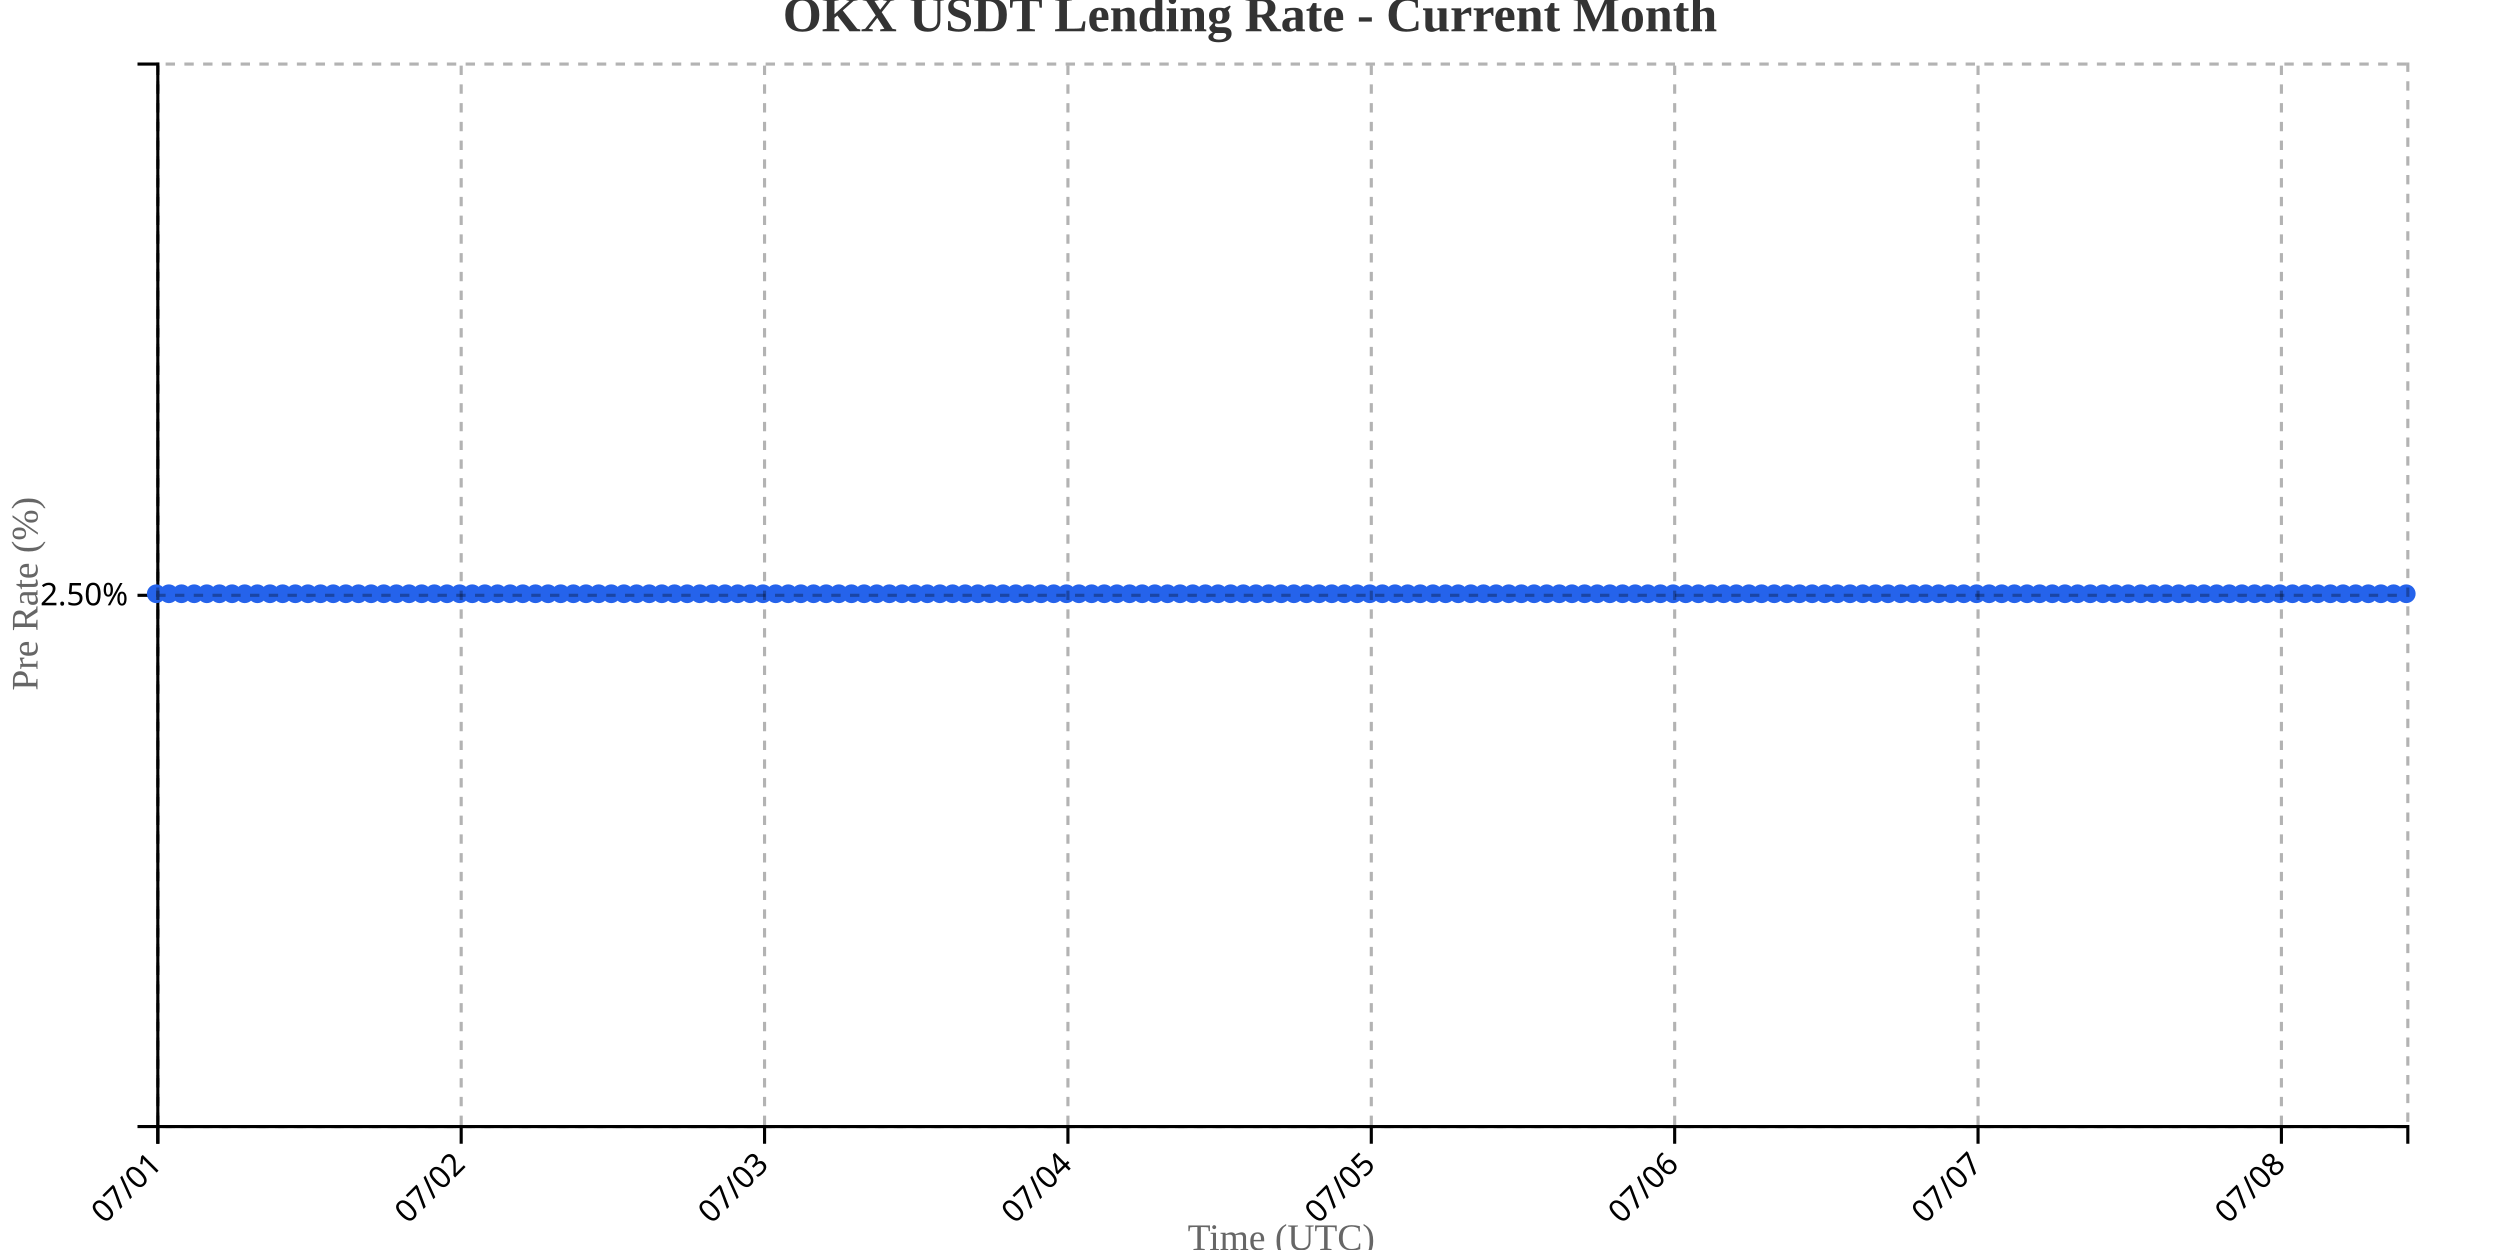
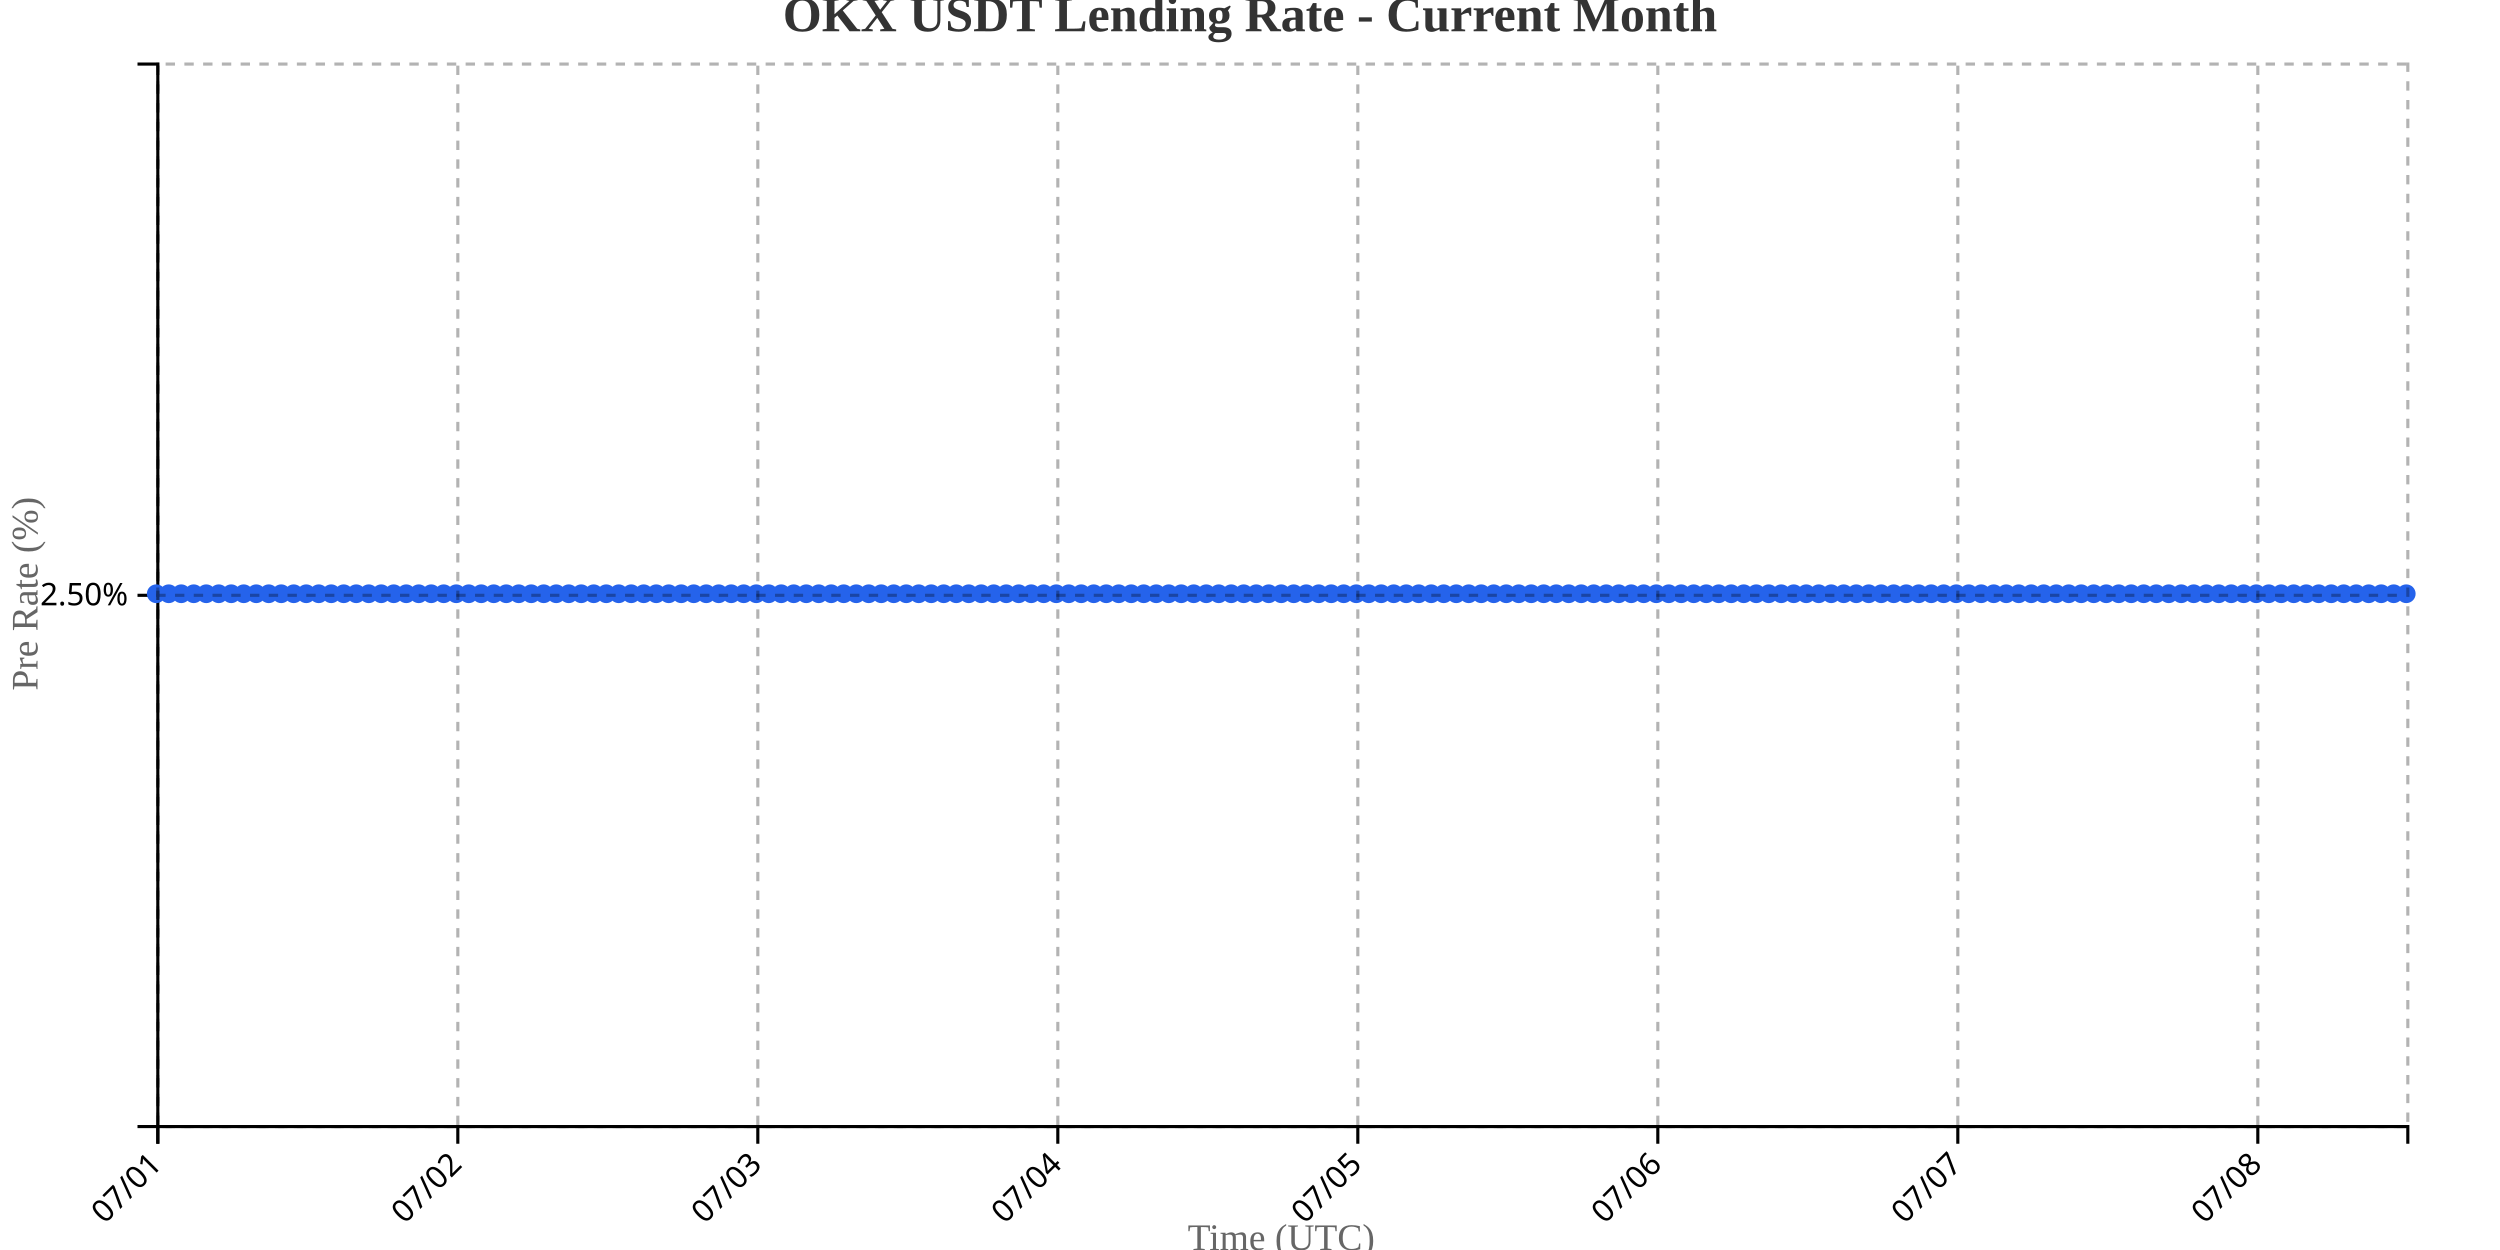
<svg xmlns="http://www.w3.org/2000/svg" width="800" height="400">
  <g transform="translate(50,20)">
    <g transform="translate(0,340)" fill="none" font-size="10" font-family="sans-serif" text-anchor="middle">
      <path class="domain" stroke="currentColor" d="M0.5,6V0.5H720.5V6" />
      <g class="tick" opacity="1" transform="translate(0.5,0)">
        <line stroke="currentColor" y2="6" />
        <text fill="currentColor" y="9" dy=".15em" style="text-anchor: end;" dx="-.8em" transform="rotate(-45)">07/01</text>
      </g>
-       <g class="tick" opacity="1" transform="translate(97.57865,0)">
+       <g class="tick" opacity="1" transform="translate(96.5,0)">
        <line stroke="currentColor" y2="6" />
        <text fill="currentColor" y="9" dy=".15em" style="text-anchor: end;" dx="-.8em" transform="rotate(-45)">07/02</text>
      </g>
-       <g class="tick" opacity="1" transform="translate(194.6573,0)">
+       <g class="tick" opacity="1" transform="translate(192.5,0)">
        <line stroke="currentColor" y2="6" />
        <text fill="currentColor" y="9" dy=".15em" style="text-anchor: end;" dx="-.8em" transform="rotate(-45)">07/03</text>
      </g>
-       <g class="tick" opacity="1" transform="translate(291.736,0)">
+       <g class="tick" opacity="1" transform="translate(288.5,0)">
        <line stroke="currentColor" y2="6" />
        <text fill="currentColor" y="9" dy=".15em" style="text-anchor: end;" dx="-.8em" transform="rotate(-45)">07/04</text>
      </g>
-       <g class="tick" opacity="1" transform="translate(388.8146,0)">
+       <g class="tick" opacity="1" transform="translate(384.5,0)">
        <line stroke="currentColor" y2="6" />
        <text fill="currentColor" y="9" dy=".15em" style="text-anchor: end;" dx="-.8em" transform="rotate(-45)">07/05</text>
      </g>
-       <g class="tick" opacity="1" transform="translate(485.8933,0)">
+       <g class="tick" opacity="1" transform="translate(480.5,0)">
        <line stroke="currentColor" y2="6" />
        <text fill="currentColor" y="9" dy=".15em" style="text-anchor: end;" dx="-.8em" transform="rotate(-45)">07/06</text>
      </g>
-       <g class="tick" opacity="1" transform="translate(582.9719,0)">
+       <g class="tick" opacity="1" transform="translate(576.5,0)">
        <line stroke="currentColor" y2="6" />
        <text fill="currentColor" y="9" dy=".15em" style="text-anchor: end;" dx="-.8em" transform="rotate(-45)">07/07</text>
      </g>
-       <g class="tick" opacity="1" transform="translate(680.0506,0)">
+       <g class="tick" opacity="1" transform="translate(672.5,0)">
        <line stroke="currentColor" y2="6" />
        <text fill="currentColor" y="9" dy=".15em" style="text-anchor: end;" dx="-.8em" transform="rotate(-45)">07/08</text>
      </g>
    </g>
    <g fill="none" font-size="10" font-family="sans-serif" text-anchor="end">
      <path class="domain" stroke="currentColor" d="M-6,340.5H0.5V0.5H-6" />
      <g class="tick" opacity="1" transform="translate(0,170.5)">
        <line stroke="currentColor" x2="-6" />
        <text fill="currentColor" x="-9" dy="0.32em">2.50%</text>
      </g>
    </g>
    <text transform="rotate(-90)" y="-50" x="-170" dy="1em" style="text-anchor: middle; font-size: 12px; fill: #666;">Pre Rate (%)</text>
    <text transform="translate(360, 380)" style="text-anchor: middle; font-size: 12px; fill: #666;">Time (UTC)</text>
-     <path fill="none" stroke="#2563eb" stroke-width="2" d="M0,170C1.348,170,2.697,170,4.045,170C5.393,170,6.742,170,8.09,170C9.438,170,10.787,170,12.135,170C13.483,170,14.831,170,16.18,170C17.528,170,18.876,170,20.225,170C21.573,170,22.921,170,24.27,170C25.618,170,26.966,170,28.315,170C29.663,170,31.011,170,32.36,170C33.708,170,35.056,170,36.404,170C37.753,170,39.101,170,40.449,170C41.798,170,43.146,170,44.494,170C45.843,170,47.191,170,48.539,170C49.888,170,51.236,170,52.584,170C53.933,170,55.281,170,56.629,170C57.978,170,59.326,170,60.674,170C62.022,170,63.371,170,64.719,170C66.067,170,67.416,170,68.764,170C70.112,170,71.461,170,72.809,170C74.157,170,75.506,170,76.854,170C78.202,170,79.551,170,80.899,170C82.247,170,83.596,170,84.944,170C86.292,170,87.64,170,88.989,170C90.337,170,91.685,170,93.034,170C94.382,170,95.73,170,97.079,170C98.427,170,99.775,170,101.124,170C102.472,170,103.82,170,105.169,170C106.517,170,107.865,170,109.213,170C110.562,170,111.91,170,113.258,170C114.607,170,115.955,170,117.303,170C118.652,170,120,170,121.348,170C122.697,170,124.045,170,125.393,170C126.742,170,128.09,170,129.438,170C130.787,170,132.135,170,133.483,170C134.831,170,136.18,170,137.528,170C138.876,170,140.225,170,141.573,170C142.921,170,144.27,170,145.618,170C146.966,170,148.315,170,149.663,170C151.011,170,152.36,170,153.708,170C155.056,170,156.404,170,157.753,170C159.101,170,160.449,170,161.798,170C163.146,170,164.494,170,165.843,170C167.191,170,168.539,170,169.888,170C171.236,170,172.584,170,173.933,170C175.281,170,176.629,170,177.978,170C179.326,170,180.674,170,182.022,170C183.371,170,184.719,170,186.067,170C187.416,170,188.764,170,190.112,170C191.461,170,192.809,170,194.157,170C195.506,170,196.854,170,198.202,170C199.551,170,200.899,170,202.247,170C203.596,170,204.944,170,206.292,170C207.64,170,208.989,170,210.337,170C211.685,170,213.034,170,214.382,170C215.73,170,217.079,170,218.427,170C219.775,170,221.124,170,222.472,170C223.82,170,225.169,170,226.517,170C227.865,170,229.213,170,230.562,170C231.91,170,233.258,170,234.607,170C235.955,170,237.303,170,238.652,170C240,170,241.348,170,242.697,170C244.045,170,245.393,170,246.742,170C248.09,170,249.438,170,250.787,170C252.135,170,253.483,170,254.831,170C256.18,170,257.528,170,258.876,170C260.225,170,261.573,170,262.921,170C264.27,170,265.618,170,266.966,170C268.315,170,269.663,170,271.011,170C272.36,170,273.708,170,275.056,170C276.404,170,277.753,170,279.101,170C280.449,170,281.798,170,283.146,170C284.494,170,285.843,170,287.191,170C288.539,170,289.888,170,291.236,170C292.584,170,293.933,170,295.281,170C296.629,170,297.978,170,299.326,170C300.674,170,302.022,170,303.371,170C304.719,170,306.067,170,307.416,170C308.764,170,310.112,170,311.461,170C312.809,170,314.157,170,315.506,170C316.854,170,318.202,170,319.551,170C320.899,170,322.247,170,323.596,170C324.944,170,326.292,170,327.64,170C328.989,170,330.337,170,331.685,170C333.034,170,334.382,170,335.73,170C337.079,170,338.427,170,339.775,170C341.124,170,342.472,170,343.82,170C345.169,170,346.517,170,347.865,170C349.213,170,350.562,170,351.91,170C353.258,170,354.607,170,355.955,170C357.303,170,358.652,170,360,170C361.348,170,362.697,170,364.045,170C365.393,170,366.742,170,368.09,170C369.438,170,370.787,170,372.135,170C373.483,170,374.831,170,376.18,170C377.528,170,378.876,170,380.225,170C381.573,170,382.921,170,384.27,170C385.618,170,386.966,170,388.315,170C389.663,170,391.011,170,392.36,170C393.708,170,395.056,170,396.404,170C397.753,170,399.101,170,400.449,170C401.798,170,403.146,170,404.494,170C405.843,170,407.191,170,408.539,170C409.888,170,411.236,170,412.584,170C413.933,170,415.281,170,416.629,170C417.978,170,419.326,170,420.674,170C422.022,170,423.371,170,424.719,170C426.067,170,427.416,170,428.764,170C430.112,170,431.461,170,432.809,170C434.157,170,435.506,170,436.854,170C438.202,170,439.551,170,440.899,170C442.247,170,443.596,170,444.944,170C446.292,170,447.64,170,448.989,170C450.337,170,451.685,170,453.034,170C454.382,170,455.73,170,457.079,170C458.427,170,459.775,170,461.124,170C462.472,170,463.82,170,465.169,170C466.517,170,467.865,170,469.213,170C470.562,170,471.91,170,473.258,170C474.607,170,475.955,170,477.303,170C478.652,170,480,170,481.348,170C482.697,170,484.045,170,485.393,170C486.742,170,488.09,170,489.438,170C490.787,170,492.135,170,493.483,170C494.831,170,496.18,170,497.528,170C498.876,170,500.225,170,501.573,170C502.921,170,504.27,170,505.618,170C506.966,170,508.315,170,509.663,170C511.011,170,512.36,170,513.708,170C515.056,170,516.404,170,517.753,170C519.101,170,520.449,170,521.798,170C523.146,170,524.494,170,525.843,170C527.191,170,528.539,170,529.888,170C531.236,170,532.584,170,533.933,170C535.281,170,536.629,170,537.978,170C539.326,170,540.674,170,542.022,170C543.371,170,544.719,170,546.067,170C547.416,170,548.764,170,550.112,170C551.461,170,552.809,170,554.157,170C555.506,170,556.854,170,558.202,170C559.551,170,560.899,170,562.247,170C563.596,170,564.944,170,566.292,170C567.64,170,568.989,170,570.337,170C571.685,170,573.034,170,574.382,170C575.73,170,577.079,170,578.427,170C579.775,170,581.124,170,582.472,170C583.82,170,585.169,170,586.517,170C587.865,170,589.213,170,590.562,170C591.91,170,593.258,170,594.607,170C595.955,170,597.303,170,598.652,170C600,170,601.348,170,602.697,170C604.045,170,605.393,170,606.742,170C608.09,170,609.438,170,610.787,170C612.135,170,613.483,170,614.831,170C616.18,170,617.528,170,618.876,170C620.225,170,621.573,170,622.921,170C624.27,170,625.618,170,626.966,170C628.315,170,629.663,170,631.011,170C632.36,170,633.708,170,635.056,170C636.404,170,637.753,170,639.101,170C640.449,170,641.798,170,643.146,170C644.494,170,645.843,170,647.191,170C648.539,170,649.888,170,651.236,170C652.584,170,653.933,170,655.281,170C656.629,170,657.978,170,659.326,170C660.674,170,662.022,170,663.371,170C664.719,170,666.067,170,667.416,170C668.764,170,670.112,170,671.461,170C672.809,170,674.157,170,675.506,170C676.854,170,678.202,170,679.551,170C680.899,170,682.247,170,683.596,170C684.944,170,686.292,170,687.64,170C688.989,170,690.337,170,691.685,170C693.034,170,694.382,170,695.73,170C697.079,170,698.427,170,699.775,170C701.124,170,702.472,170,703.82,170C705.169,170,706.517,170,707.865,170C709.213,170,710.562,170,711.91,170C713.258,170,714.607,170,715.955,170C717.303,170,718.652,170,720,170" />
+     <path fill="none" stroke="#2563eb" stroke-width="2" d="M0,170C1.333,170,2.667,170,4,170C5.333,170,6.667,170,8,170C9.333,170,10.667,170,12,170C13.333,170,14.667,170,16,170C17.333,170,18.667,170,20,170C21.333,170,22.667,170,24,170C25.333,170,26.667,170,28,170C29.333,170,30.667,170,32,170C33.333,170,34.667,170,36,170C37.333,170,38.667,170,40,170C41.333,170,42.667,170,44,170C45.333,170,46.667,170,48,170C49.333,170,50.667,170,52,170C53.333,170,54.667,170,56,170C57.333,170,58.667,170,60,170C61.333,170,62.667,170,64,170C65.333,170,66.667,170,68,170C69.333,170,70.667,170,72,170C73.333,170,74.667,170,76,170C77.333,170,78.667,170,80,170C81.333,170,82.667,170,84,170C85.333,170,86.667,170,88,170C89.333,170,90.667,170,92,170C93.333,170,94.667,170,96,170C97.333,170,98.667,170,100,170C101.333,170,102.667,170,104,170C105.333,170,106.667,170,108,170C109.333,170,110.667,170,112,170C113.333,170,114.667,170,116,170C117.333,170,118.667,170,120,170C121.333,170,122.667,170,124,170C125.333,170,126.667,170,128,170C129.333,170,130.667,170,132,170C133.333,170,134.667,170,136,170C137.333,170,138.667,170,140,170C141.333,170,142.667,170,144,170C145.333,170,146.667,170,148,170C149.333,170,150.667,170,152,170C153.333,170,154.667,170,156,170C157.333,170,158.667,170,160,170C161.333,170,162.667,170,164,170C165.333,170,166.667,170,168,170C169.333,170,170.667,170,172,170C173.333,170,174.667,170,176,170C177.333,170,178.667,170,180,170C181.333,170,182.667,170,184,170C185.333,170,186.667,170,188,170C189.333,170,190.667,170,192,170C193.333,170,194.667,170,196,170C197.333,170,198.667,170,200,170C201.333,170,202.667,170,204,170C205.333,170,206.667,170,208,170C209.333,170,210.667,170,212,170C213.333,170,214.667,170,216,170C217.333,170,218.667,170,220,170C221.333,170,222.667,170,224,170C225.333,170,226.667,170,228,170C229.333,170,230.667,170,232,170C233.333,170,234.667,170,236,170C237.333,170,238.667,170,240,170C241.333,170,242.667,170,244,170C245.333,170,246.667,170,248,170C249.333,170,250.667,170,252,170C253.333,170,254.667,170,256,170C257.333,170,258.667,170,260,170C261.333,170,262.667,170,264,170C265.333,170,266.667,170,268,170C269.333,170,270.667,170,272,170C273.333,170,274.667,170,276,170C277.333,170,278.667,170,280,170C281.333,170,282.667,170,284,170C285.333,170,286.667,170,288,170C289.333,170,290.667,170,292,170C293.333,170,294.667,170,296,170C297.333,170,298.667,170,300,170C301.333,170,302.667,170,304,170C305.333,170,306.667,170,308,170C309.333,170,310.667,170,312,170C313.333,170,314.667,170,316,170C317.333,170,318.667,170,320,170C321.333,170,322.667,170,324,170C325.333,170,326.667,170,328,170C329.333,170,330.667,170,332,170C333.333,170,334.667,170,336,170C337.333,170,338.667,170,340,170C341.333,170,342.667,170,344,170C345.333,170,346.667,170,348,170C349.333,170,350.667,170,352,170C353.333,170,354.667,170,356,170C357.333,170,358.667,170,360,170C361.333,170,362.667,170,364,170C365.333,170,366.667,170,368,170C369.333,170,370.667,170,372,170C373.333,170,374.667,170,376,170C377.333,170,378.667,170,380,170C381.333,170,382.667,170,384,170C385.333,170,386.667,170,388,170C389.333,170,390.667,170,392,170C393.333,170,394.667,170,396,170C397.333,170,398.667,170,400,170C401.333,170,402.667,170,404,170C405.333,170,406.667,170,408,170C409.333,170,410.667,170,412,170C413.333,170,414.667,170,416,170C417.333,170,418.667,170,420,170C421.333,170,422.667,170,424,170C425.333,170,426.667,170,428,170C429.333,170,430.667,170,432,170C433.333,170,434.667,170,436,170C437.333,170,438.667,170,440,170C441.333,170,442.667,170,444,170C445.333,170,446.667,170,448,170C449.333,170,450.667,170,452,170C453.333,170,454.667,170,456,170C457.333,170,458.667,170,460,170C461.333,170,462.667,170,464,170C465.333,170,466.667,170,468,170C469.333,170,470.667,170,472,170C473.333,170,474.667,170,476,170C477.333,170,478.667,170,480,170C481.333,170,482.667,170,484,170C485.333,170,486.667,170,488,170C489.333,170,490.667,170,492,170C493.333,170,494.667,170,496,170C497.333,170,498.667,170,500,170C501.333,170,502.667,170,504,170C505.333,170,506.667,170,508,170C509.333,170,510.667,170,512,170C513.333,170,514.667,170,516,170C517.333,170,518.667,170,520,170C521.333,170,522.667,170,524,170C525.333,170,526.667,170,528,170C529.333,170,530.667,170,532,170C533.333,170,534.667,170,536,170C537.333,170,538.667,170,540,170C541.333,170,542.667,170,544,170C545.333,170,546.667,170,548,170C549.333,170,550.667,170,552,170C553.333,170,554.667,170,556,170C557.333,170,558.667,170,560,170C561.333,170,562.667,170,564,170C565.333,170,566.667,170,568,170C569.333,170,570.667,170,572,170C573.333,170,574.667,170,576,170C577.333,170,578.667,170,580,170C581.333,170,582.667,170,584,170C585.333,170,586.667,170,588,170C589.333,170,590.667,170,592,170C593.333,170,594.667,170,596,170C597.333,170,598.667,170,600,170C601.333,170,602.667,170,604,170C605.333,170,606.667,170,608,170C609.333,170,610.667,170,612,170C613.333,170,614.667,170,616,170C617.333,170,618.667,170,620,170C621.333,170,622.667,170,624,170C625.333,170,626.667,170,628,170C629.333,170,630.667,170,632,170C633.333,170,634.667,170,636,170C637.333,170,638.667,170,640,170C641.333,170,642.667,170,644,170C645.333,170,646.667,170,648,170C649.333,170,650.667,170,652,170C653.333,170,654.667,170,656,170C657.333,170,658.667,170,660,170C661.333,170,662.667,170,664,170C665.333,170,666.667,170,668,170C669.333,170,670.667,170,672,170C673.333,170,674.667,170,676,170C677.333,170,678.667,170,680,170C681.333,170,682.667,170,684,170C685.333,170,686.667,170,688,170C689.333,170,690.667,170,692,170C693.333,170,694.667,170,696,170C697.333,170,698.667,170,700,170C701.333,170,702.667,170,704,170C705.333,170,706.667,170,708,170C709.333,170,710.667,170,712,170C713.333,170,714.667,170,716,170C717.333,170,718.667,170,720,170" />
    <circle class="dot" cx="0" cy="170" r="3" fill="#2563eb" />
-     <circle class="dot" cx="4.045" cy="170" r="3" fill="#2563eb" />
-     <circle class="dot" cx="8.09" cy="170" r="3" fill="#2563eb" />
-     <circle class="dot" cx="12.135" cy="170" r="3" fill="#2563eb" />
-     <circle class="dot" cx="16.18" cy="170" r="3" fill="#2563eb" />
-     <circle class="dot" cx="20.225" cy="170" r="3" fill="#2563eb" />
-     <circle class="dot" cx="24.27" cy="170" r="3" fill="#2563eb" />
-     <circle class="dot" cx="28.315" cy="170" r="3" fill="#2563eb" />
-     <circle class="dot" cx="32.36" cy="170" r="3" fill="#2563eb" />
-     <circle class="dot" cx="36.404" cy="170" r="3" fill="#2563eb" />
-     <circle class="dot" cx="40.449" cy="170" r="3" fill="#2563eb" />
-     <circle class="dot" cx="44.494" cy="170" r="3" fill="#2563eb" />
-     <circle class="dot" cx="48.539" cy="170" r="3" fill="#2563eb" />
-     <circle class="dot" cx="52.584" cy="170" r="3" fill="#2563eb" />
-     <circle class="dot" cx="56.629" cy="170" r="3" fill="#2563eb" />
-     <circle class="dot" cx="60.674" cy="170" r="3" fill="#2563eb" />
-     <circle class="dot" cx="64.719" cy="170" r="3" fill="#2563eb" />
-     <circle class="dot" cx="68.764" cy="170" r="3" fill="#2563eb" />
-     <circle class="dot" cx="72.809" cy="170" r="3" fill="#2563eb" />
-     <circle class="dot" cx="76.854" cy="170" r="3" fill="#2563eb" />
-     <circle class="dot" cx="80.899" cy="170" r="3" fill="#2563eb" />
-     <circle class="dot" cx="84.944" cy="170" r="3" fill="#2563eb" />
-     <circle class="dot" cx="88.989" cy="170" r="3" fill="#2563eb" />
-     <circle class="dot" cx="93.034" cy="170" r="3" fill="#2563eb" />
-     <circle class="dot" cx="97.079" cy="170" r="3" fill="#2563eb" />
-     <circle class="dot" cx="101.124" cy="170" r="3" fill="#2563eb" />
-     <circle class="dot" cx="105.169" cy="170" r="3" fill="#2563eb" />
-     <circle class="dot" cx="109.213" cy="170" r="3" fill="#2563eb" />
-     <circle class="dot" cx="113.258" cy="170" r="3" fill="#2563eb" />
-     <circle class="dot" cx="117.303" cy="170" r="3" fill="#2563eb" />
-     <circle class="dot" cx="121.348" cy="170" r="3" fill="#2563eb" />
-     <circle class="dot" cx="125.393" cy="170" r="3" fill="#2563eb" />
-     <circle class="dot" cx="129.438" cy="170" r="3" fill="#2563eb" />
-     <circle class="dot" cx="133.483" cy="170" r="3" fill="#2563eb" />
-     <circle class="dot" cx="137.528" cy="170" r="3" fill="#2563eb" />
-     <circle class="dot" cx="141.573" cy="170" r="3" fill="#2563eb" />
-     <circle class="dot" cx="145.618" cy="170" r="3" fill="#2563eb" />
-     <circle class="dot" cx="149.663" cy="170" r="3" fill="#2563eb" />
-     <circle class="dot" cx="153.708" cy="170" r="3" fill="#2563eb" />
-     <circle class="dot" cx="157.753" cy="170" r="3" fill="#2563eb" />
-     <circle class="dot" cx="161.798" cy="170" r="3" fill="#2563eb" />
-     <circle class="dot" cx="165.843" cy="170" r="3" fill="#2563eb" />
-     <circle class="dot" cx="169.888" cy="170" r="3" fill="#2563eb" />
-     <circle class="dot" cx="173.933" cy="170" r="3" fill="#2563eb" />
-     <circle class="dot" cx="177.978" cy="170" r="3" fill="#2563eb" />
-     <circle class="dot" cx="182.022" cy="170" r="3" fill="#2563eb" />
-     <circle class="dot" cx="186.067" cy="170" r="3" fill="#2563eb" />
-     <circle class="dot" cx="190.112" cy="170" r="3" fill="#2563eb" />
-     <circle class="dot" cx="194.157" cy="170" r="3" fill="#2563eb" />
-     <circle class="dot" cx="198.202" cy="170" r="3" fill="#2563eb" />
-     <circle class="dot" cx="202.247" cy="170" r="3" fill="#2563eb" />
-     <circle class="dot" cx="206.292" cy="170" r="3" fill="#2563eb" />
-     <circle class="dot" cx="210.337" cy="170" r="3" fill="#2563eb" />
-     <circle class="dot" cx="214.382" cy="170" r="3" fill="#2563eb" />
-     <circle class="dot" cx="218.427" cy="170" r="3" fill="#2563eb" />
-     <circle class="dot" cx="222.472" cy="170" r="3" fill="#2563eb" />
-     <circle class="dot" cx="226.517" cy="170" r="3" fill="#2563eb" />
-     <circle class="dot" cx="230.562" cy="170" r="3" fill="#2563eb" />
-     <circle class="dot" cx="234.607" cy="170" r="3" fill="#2563eb" />
-     <circle class="dot" cx="238.652" cy="170" r="3" fill="#2563eb" />
-     <circle class="dot" cx="242.697" cy="170" r="3" fill="#2563eb" />
-     <circle class="dot" cx="246.742" cy="170" r="3" fill="#2563eb" />
-     <circle class="dot" cx="250.787" cy="170" r="3" fill="#2563eb" />
-     <circle class="dot" cx="254.831" cy="170" r="3" fill="#2563eb" />
-     <circle class="dot" cx="258.876" cy="170" r="3" fill="#2563eb" />
-     <circle class="dot" cx="262.921" cy="170" r="3" fill="#2563eb" />
-     <circle class="dot" cx="266.966" cy="170" r="3" fill="#2563eb" />
-     <circle class="dot" cx="271.011" cy="170" r="3" fill="#2563eb" />
-     <circle class="dot" cx="275.056" cy="170" r="3" fill="#2563eb" />
-     <circle class="dot" cx="279.101" cy="170" r="3" fill="#2563eb" />
-     <circle class="dot" cx="283.146" cy="170" r="3" fill="#2563eb" />
-     <circle class="dot" cx="287.191" cy="170" r="3" fill="#2563eb" />
-     <circle class="dot" cx="291.236" cy="170" r="3" fill="#2563eb" />
-     <circle class="dot" cx="295.281" cy="170" r="3" fill="#2563eb" />
-     <circle class="dot" cx="299.326" cy="170" r="3" fill="#2563eb" />
-     <circle class="dot" cx="303.371" cy="170" r="3" fill="#2563eb" />
-     <circle class="dot" cx="307.416" cy="170" r="3" fill="#2563eb" />
-     <circle class="dot" cx="311.461" cy="170" r="3" fill="#2563eb" />
-     <circle class="dot" cx="315.506" cy="170" r="3" fill="#2563eb" />
-     <circle class="dot" cx="319.551" cy="170" r="3" fill="#2563eb" />
-     <circle class="dot" cx="323.596" cy="170" r="3" fill="#2563eb" />
-     <circle class="dot" cx="327.64" cy="170" r="3" fill="#2563eb" />
-     <circle class="dot" cx="331.685" cy="170" r="3" fill="#2563eb" />
-     <circle class="dot" cx="335.73" cy="170" r="3" fill="#2563eb" />
-     <circle class="dot" cx="339.775" cy="170" r="3" fill="#2563eb" />
-     <circle class="dot" cx="343.82" cy="170" r="3" fill="#2563eb" />
-     <circle class="dot" cx="347.865" cy="170" r="3" fill="#2563eb" />
-     <circle class="dot" cx="351.91" cy="170" r="3" fill="#2563eb" />
-     <circle class="dot" cx="355.955" cy="170" r="3" fill="#2563eb" />
+     <circle class="dot" cx="4" cy="170" r="3" fill="#2563eb" />
+     <circle class="dot" cx="8" cy="170" r="3" fill="#2563eb" />
+     <circle class="dot" cx="12" cy="170" r="3" fill="#2563eb" />
+     <circle class="dot" cx="16" cy="170" r="3" fill="#2563eb" />
+     <circle class="dot" cx="20" cy="170" r="3" fill="#2563eb" />
+     <circle class="dot" cx="24" cy="170" r="3" fill="#2563eb" />
+     <circle class="dot" cx="28" cy="170" r="3" fill="#2563eb" />
+     <circle class="dot" cx="32" cy="170" r="3" fill="#2563eb" />
+     <circle class="dot" cx="36" cy="170" r="3" fill="#2563eb" />
+     <circle class="dot" cx="40" cy="170" r="3" fill="#2563eb" />
+     <circle class="dot" cx="44" cy="170" r="3" fill="#2563eb" />
+     <circle class="dot" cx="48" cy="170" r="3" fill="#2563eb" />
+     <circle class="dot" cx="52" cy="170" r="3" fill="#2563eb" />
+     <circle class="dot" cx="56" cy="170" r="3" fill="#2563eb" />
+     <circle class="dot" cx="60" cy="170" r="3" fill="#2563eb" />
+     <circle class="dot" cx="64" cy="170" r="3" fill="#2563eb" />
+     <circle class="dot" cx="68" cy="170" r="3" fill="#2563eb" />
+     <circle class="dot" cx="72" cy="170" r="3" fill="#2563eb" />
+     <circle class="dot" cx="76" cy="170" r="3" fill="#2563eb" />
+     <circle class="dot" cx="80" cy="170" r="3" fill="#2563eb" />
+     <circle class="dot" cx="84" cy="170" r="3" fill="#2563eb" />
+     <circle class="dot" cx="88" cy="170" r="3" fill="#2563eb" />
+     <circle class="dot" cx="92" cy="170" r="3" fill="#2563eb" />
+     <circle class="dot" cx="96" cy="170" r="3" fill="#2563eb" />
+     <circle class="dot" cx="100" cy="170" r="3" fill="#2563eb" />
+     <circle class="dot" cx="104" cy="170" r="3" fill="#2563eb" />
+     <circle class="dot" cx="108" cy="170" r="3" fill="#2563eb" />
+     <circle class="dot" cx="112" cy="170" r="3" fill="#2563eb" />
+     <circle class="dot" cx="116" cy="170" r="3" fill="#2563eb" />
+     <circle class="dot" cx="120" cy="170" r="3" fill="#2563eb" />
+     <circle class="dot" cx="124" cy="170" r="3" fill="#2563eb" />
+     <circle class="dot" cx="128" cy="170" r="3" fill="#2563eb" />
+     <circle class="dot" cx="132" cy="170" r="3" fill="#2563eb" />
+     <circle class="dot" cx="136" cy="170" r="3" fill="#2563eb" />
+     <circle class="dot" cx="140" cy="170" r="3" fill="#2563eb" />
+     <circle class="dot" cx="144" cy="170" r="3" fill="#2563eb" />
+     <circle class="dot" cx="148" cy="170" r="3" fill="#2563eb" />
+     <circle class="dot" cx="152" cy="170" r="3" fill="#2563eb" />
+     <circle class="dot" cx="156" cy="170" r="3" fill="#2563eb" />
+     <circle class="dot" cx="160" cy="170" r="3" fill="#2563eb" />
+     <circle class="dot" cx="164" cy="170" r="3" fill="#2563eb" />
+     <circle class="dot" cx="168" cy="170" r="3" fill="#2563eb" />
+     <circle class="dot" cx="172" cy="170" r="3" fill="#2563eb" />
+     <circle class="dot" cx="176" cy="170" r="3" fill="#2563eb" />
+     <circle class="dot" cx="180" cy="170" r="3" fill="#2563eb" />
+     <circle class="dot" cx="184" cy="170" r="3" fill="#2563eb" />
+     <circle class="dot" cx="188" cy="170" r="3" fill="#2563eb" />
+     <circle class="dot" cx="192" cy="170" r="3" fill="#2563eb" />
+     <circle class="dot" cx="196" cy="170" r="3" fill="#2563eb" />
+     <circle class="dot" cx="200" cy="170" r="3" fill="#2563eb" />
+     <circle class="dot" cx="204" cy="170" r="3" fill="#2563eb" />
+     <circle class="dot" cx="208" cy="170" r="3" fill="#2563eb" />
+     <circle class="dot" cx="212" cy="170" r="3" fill="#2563eb" />
+     <circle class="dot" cx="216" cy="170" r="3" fill="#2563eb" />
+     <circle class="dot" cx="220" cy="170" r="3" fill="#2563eb" />
+     <circle class="dot" cx="224" cy="170" r="3" fill="#2563eb" />
+     <circle class="dot" cx="228" cy="170" r="3" fill="#2563eb" />
+     <circle class="dot" cx="232" cy="170" r="3" fill="#2563eb" />
+     <circle class="dot" cx="236" cy="170" r="3" fill="#2563eb" />
+     <circle class="dot" cx="240" cy="170" r="3" fill="#2563eb" />
+     <circle class="dot" cx="244" cy="170" r="3" fill="#2563eb" />
+     <circle class="dot" cx="248" cy="170" r="3" fill="#2563eb" />
+     <circle class="dot" cx="252" cy="170" r="3" fill="#2563eb" />
+     <circle class="dot" cx="256" cy="170" r="3" fill="#2563eb" />
+     <circle class="dot" cx="260" cy="170" r="3" fill="#2563eb" />
+     <circle class="dot" cx="264" cy="170" r="3" fill="#2563eb" />
+     <circle class="dot" cx="268" cy="170" r="3" fill="#2563eb" />
+     <circle class="dot" cx="272" cy="170" r="3" fill="#2563eb" />
+     <circle class="dot" cx="276" cy="170" r="3" fill="#2563eb" />
+     <circle class="dot" cx="280" cy="170" r="3" fill="#2563eb" />
+     <circle class="dot" cx="284" cy="170" r="3" fill="#2563eb" />
+     <circle class="dot" cx="288" cy="170" r="3" fill="#2563eb" />
+     <circle class="dot" cx="292" cy="170" r="3" fill="#2563eb" />
+     <circle class="dot" cx="296" cy="170" r="3" fill="#2563eb" />
+     <circle class="dot" cx="300" cy="170" r="3" fill="#2563eb" />
+     <circle class="dot" cx="304" cy="170" r="3" fill="#2563eb" />
+     <circle class="dot" cx="308" cy="170" r="3" fill="#2563eb" />
+     <circle class="dot" cx="312" cy="170" r="3" fill="#2563eb" />
+     <circle class="dot" cx="316" cy="170" r="3" fill="#2563eb" />
+     <circle class="dot" cx="320" cy="170" r="3" fill="#2563eb" />
+     <circle class="dot" cx="324" cy="170" r="3" fill="#2563eb" />
+     <circle class="dot" cx="328" cy="170" r="3" fill="#2563eb" />
+     <circle class="dot" cx="332" cy="170" r="3" fill="#2563eb" />
+     <circle class="dot" cx="336" cy="170" r="3" fill="#2563eb" />
+     <circle class="dot" cx="340" cy="170" r="3" fill="#2563eb" />
+     <circle class="dot" cx="344" cy="170" r="3" fill="#2563eb" />
+     <circle class="dot" cx="348" cy="170" r="3" fill="#2563eb" />
+     <circle class="dot" cx="352" cy="170" r="3" fill="#2563eb" />
+     <circle class="dot" cx="356" cy="170" r="3" fill="#2563eb" />
    <circle class="dot" cx="360" cy="170" r="3" fill="#2563eb" />
-     <circle class="dot" cx="364.045" cy="170" r="3" fill="#2563eb" />
-     <circle class="dot" cx="368.09" cy="170" r="3" fill="#2563eb" />
-     <circle class="dot" cx="372.135" cy="170" r="3" fill="#2563eb" />
-     <circle class="dot" cx="376.18" cy="170" r="3" fill="#2563eb" />
-     <circle class="dot" cx="380.225" cy="170" r="3" fill="#2563eb" />
-     <circle class="dot" cx="384.27" cy="170" r="3" fill="#2563eb" />
-     <circle class="dot" cx="388.315" cy="170" r="3" fill="#2563eb" />
-     <circle class="dot" cx="392.36" cy="170" r="3" fill="#2563eb" />
-     <circle class="dot" cx="396.404" cy="170" r="3" fill="#2563eb" />
-     <circle class="dot" cx="400.449" cy="170" r="3" fill="#2563eb" />
-     <circle class="dot" cx="404.494" cy="170" r="3" fill="#2563eb" />
-     <circle class="dot" cx="408.539" cy="170" r="3" fill="#2563eb" />
-     <circle class="dot" cx="412.584" cy="170" r="3" fill="#2563eb" />
-     <circle class="dot" cx="416.629" cy="170" r="3" fill="#2563eb" />
-     <circle class="dot" cx="420.674" cy="170" r="3" fill="#2563eb" />
-     <circle class="dot" cx="424.719" cy="170" r="3" fill="#2563eb" />
-     <circle class="dot" cx="428.764" cy="170" r="3" fill="#2563eb" />
-     <circle class="dot" cx="432.809" cy="170" r="3" fill="#2563eb" />
-     <circle class="dot" cx="436.854" cy="170" r="3" fill="#2563eb" />
-     <circle class="dot" cx="440.899" cy="170" r="3" fill="#2563eb" />
-     <circle class="dot" cx="444.944" cy="170" r="3" fill="#2563eb" />
-     <circle class="dot" cx="448.989" cy="170" r="3" fill="#2563eb" />
-     <circle class="dot" cx="453.034" cy="170" r="3" fill="#2563eb" />
-     <circle class="dot" cx="457.079" cy="170" r="3" fill="#2563eb" />
-     <circle class="dot" cx="461.124" cy="170" r="3" fill="#2563eb" />
-     <circle class="dot" cx="465.169" cy="170" r="3" fill="#2563eb" />
-     <circle class="dot" cx="469.213" cy="170" r="3" fill="#2563eb" />
-     <circle class="dot" cx="473.258" cy="170" r="3" fill="#2563eb" />
-     <circle class="dot" cx="477.303" cy="170" r="3" fill="#2563eb" />
-     <circle class="dot" cx="481.348" cy="170" r="3" fill="#2563eb" />
-     <circle class="dot" cx="485.393" cy="170" r="3" fill="#2563eb" />
-     <circle class="dot" cx="489.438" cy="170" r="3" fill="#2563eb" />
-     <circle class="dot" cx="493.483" cy="170" r="3" fill="#2563eb" />
-     <circle class="dot" cx="497.528" cy="170" r="3" fill="#2563eb" />
-     <circle class="dot" cx="501.573" cy="170" r="3" fill="#2563eb" />
-     <circle class="dot" cx="505.618" cy="170" r="3" fill="#2563eb" />
-     <circle class="dot" cx="509.663" cy="170" r="3" fill="#2563eb" />
-     <circle class="dot" cx="513.708" cy="170" r="3" fill="#2563eb" />
-     <circle class="dot" cx="517.753" cy="170" r="3" fill="#2563eb" />
-     <circle class="dot" cx="521.798" cy="170" r="3" fill="#2563eb" />
-     <circle class="dot" cx="525.843" cy="170" r="3" fill="#2563eb" />
-     <circle class="dot" cx="529.888" cy="170" r="3" fill="#2563eb" />
-     <circle class="dot" cx="533.933" cy="170" r="3" fill="#2563eb" />
-     <circle class="dot" cx="537.978" cy="170" r="3" fill="#2563eb" />
-     <circle class="dot" cx="542.022" cy="170" r="3" fill="#2563eb" />
-     <circle class="dot" cx="546.067" cy="170" r="3" fill="#2563eb" />
-     <circle class="dot" cx="550.112" cy="170" r="3" fill="#2563eb" />
-     <circle class="dot" cx="554.157" cy="170" r="3" fill="#2563eb" />
-     <circle class="dot" cx="558.202" cy="170" r="3" fill="#2563eb" />
-     <circle class="dot" cx="562.247" cy="170" r="3" fill="#2563eb" />
-     <circle class="dot" cx="566.292" cy="170" r="3" fill="#2563eb" />
-     <circle class="dot" cx="570.337" cy="170" r="3" fill="#2563eb" />
-     <circle class="dot" cx="574.382" cy="170" r="3" fill="#2563eb" />
-     <circle class="dot" cx="578.427" cy="170" r="3" fill="#2563eb" />
-     <circle class="dot" cx="582.472" cy="170" r="3" fill="#2563eb" />
-     <circle class="dot" cx="586.517" cy="170" r="3" fill="#2563eb" />
-     <circle class="dot" cx="590.562" cy="170" r="3" fill="#2563eb" />
-     <circle class="dot" cx="594.607" cy="170" r="3" fill="#2563eb" />
-     <circle class="dot" cx="598.652" cy="170" r="3" fill="#2563eb" />
-     <circle class="dot" cx="602.697" cy="170" r="3" fill="#2563eb" />
-     <circle class="dot" cx="606.742" cy="170" r="3" fill="#2563eb" />
-     <circle class="dot" cx="610.787" cy="170" r="3" fill="#2563eb" />
-     <circle class="dot" cx="614.831" cy="170" r="3" fill="#2563eb" />
-     <circle class="dot" cx="618.876" cy="170" r="3" fill="#2563eb" />
-     <circle class="dot" cx="622.921" cy="170" r="3" fill="#2563eb" />
-     <circle class="dot" cx="626.966" cy="170" r="3" fill="#2563eb" />
-     <circle class="dot" cx="631.011" cy="170" r="3" fill="#2563eb" />
-     <circle class="dot" cx="635.056" cy="170" r="3" fill="#2563eb" />
-     <circle class="dot" cx="639.101" cy="170" r="3" fill="#2563eb" />
-     <circle class="dot" cx="643.146" cy="170" r="3" fill="#2563eb" />
-     <circle class="dot" cx="647.191" cy="170" r="3" fill="#2563eb" />
-     <circle class="dot" cx="651.236" cy="170" r="3" fill="#2563eb" />
-     <circle class="dot" cx="655.281" cy="170" r="3" fill="#2563eb" />
-     <circle class="dot" cx="659.326" cy="170" r="3" fill="#2563eb" />
-     <circle class="dot" cx="663.371" cy="170" r="3" fill="#2563eb" />
-     <circle class="dot" cx="667.416" cy="170" r="3" fill="#2563eb" />
-     <circle class="dot" cx="671.461" cy="170" r="3" fill="#2563eb" />
-     <circle class="dot" cx="675.506" cy="170" r="3" fill="#2563eb" />
-     <circle class="dot" cx="679.551" cy="170" r="3" fill="#2563eb" />
-     <circle class="dot" cx="683.596" cy="170" r="3" fill="#2563eb" />
-     <circle class="dot" cx="687.64" cy="170" r="3" fill="#2563eb" />
-     <circle class="dot" cx="691.685" cy="170" r="3" fill="#2563eb" />
-     <circle class="dot" cx="695.73" cy="170" r="3" fill="#2563eb" />
-     <circle class="dot" cx="699.775" cy="170" r="3" fill="#2563eb" />
-     <circle class="dot" cx="703.82" cy="170" r="3" fill="#2563eb" />
-     <circle class="dot" cx="707.865" cy="170" r="3" fill="#2563eb" />
-     <circle class="dot" cx="711.91" cy="170" r="3" fill="#2563eb" />
-     <circle class="dot" cx="715.955" cy="170" r="3" fill="#2563eb" />
+     <circle class="dot" cx="364" cy="170" r="3" fill="#2563eb" />
+     <circle class="dot" cx="368" cy="170" r="3" fill="#2563eb" />
+     <circle class="dot" cx="372" cy="170" r="3" fill="#2563eb" />
+     <circle class="dot" cx="376" cy="170" r="3" fill="#2563eb" />
+     <circle class="dot" cx="380" cy="170" r="3" fill="#2563eb" />
+     <circle class="dot" cx="384" cy="170" r="3" fill="#2563eb" />
+     <circle class="dot" cx="388" cy="170" r="3" fill="#2563eb" />
+     <circle class="dot" cx="392" cy="170" r="3" fill="#2563eb" />
+     <circle class="dot" cx="396" cy="170" r="3" fill="#2563eb" />
+     <circle class="dot" cx="400" cy="170" r="3" fill="#2563eb" />
+     <circle class="dot" cx="404" cy="170" r="3" fill="#2563eb" />
+     <circle class="dot" cx="408" cy="170" r="3" fill="#2563eb" />
+     <circle class="dot" cx="412" cy="170" r="3" fill="#2563eb" />
+     <circle class="dot" cx="416" cy="170" r="3" fill="#2563eb" />
+     <circle class="dot" cx="420" cy="170" r="3" fill="#2563eb" />
+     <circle class="dot" cx="424" cy="170" r="3" fill="#2563eb" />
+     <circle class="dot" cx="428" cy="170" r="3" fill="#2563eb" />
+     <circle class="dot" cx="432" cy="170" r="3" fill="#2563eb" />
+     <circle class="dot" cx="436" cy="170" r="3" fill="#2563eb" />
+     <circle class="dot" cx="440" cy="170" r="3" fill="#2563eb" />
+     <circle class="dot" cx="444" cy="170" r="3" fill="#2563eb" />
+     <circle class="dot" cx="448" cy="170" r="3" fill="#2563eb" />
+     <circle class="dot" cx="452" cy="170" r="3" fill="#2563eb" />
+     <circle class="dot" cx="456" cy="170" r="3" fill="#2563eb" />
+     <circle class="dot" cx="460" cy="170" r="3" fill="#2563eb" />
+     <circle class="dot" cx="464" cy="170" r="3" fill="#2563eb" />
+     <circle class="dot" cx="468" cy="170" r="3" fill="#2563eb" />
+     <circle class="dot" cx="472" cy="170" r="3" fill="#2563eb" />
+     <circle class="dot" cx="476" cy="170" r="3" fill="#2563eb" />
+     <circle class="dot" cx="480" cy="170" r="3" fill="#2563eb" />
+     <circle class="dot" cx="484" cy="170" r="3" fill="#2563eb" />
+     <circle class="dot" cx="488" cy="170" r="3" fill="#2563eb" />
+     <circle class="dot" cx="492" cy="170" r="3" fill="#2563eb" />
+     <circle class="dot" cx="496" cy="170" r="3" fill="#2563eb" />
+     <circle class="dot" cx="500" cy="170" r="3" fill="#2563eb" />
+     <circle class="dot" cx="504" cy="170" r="3" fill="#2563eb" />
+     <circle class="dot" cx="508" cy="170" r="3" fill="#2563eb" />
+     <circle class="dot" cx="512" cy="170" r="3" fill="#2563eb" />
+     <circle class="dot" cx="516" cy="170" r="3" fill="#2563eb" />
+     <circle class="dot" cx="520" cy="170" r="3" fill="#2563eb" />
+     <circle class="dot" cx="524" cy="170" r="3" fill="#2563eb" />
+     <circle class="dot" cx="528" cy="170" r="3" fill="#2563eb" />
+     <circle class="dot" cx="532" cy="170" r="3" fill="#2563eb" />
+     <circle class="dot" cx="536" cy="170" r="3" fill="#2563eb" />
+     <circle class="dot" cx="540" cy="170" r="3" fill="#2563eb" />
+     <circle class="dot" cx="544" cy="170" r="3" fill="#2563eb" />
+     <circle class="dot" cx="548" cy="170" r="3" fill="#2563eb" />
+     <circle class="dot" cx="552" cy="170" r="3" fill="#2563eb" />
+     <circle class="dot" cx="556" cy="170" r="3" fill="#2563eb" />
+     <circle class="dot" cx="560" cy="170" r="3" fill="#2563eb" />
+     <circle class="dot" cx="564" cy="170" r="3" fill="#2563eb" />
+     <circle class="dot" cx="568" cy="170" r="3" fill="#2563eb" />
+     <circle class="dot" cx="572" cy="170" r="3" fill="#2563eb" />
+     <circle class="dot" cx="576" cy="170" r="3" fill="#2563eb" />
+     <circle class="dot" cx="580" cy="170" r="3" fill="#2563eb" />
+     <circle class="dot" cx="584" cy="170" r="3" fill="#2563eb" />
+     <circle class="dot" cx="588" cy="170" r="3" fill="#2563eb" />
+     <circle class="dot" cx="592" cy="170" r="3" fill="#2563eb" />
+     <circle class="dot" cx="596" cy="170" r="3" fill="#2563eb" />
+     <circle class="dot" cx="600" cy="170" r="3" fill="#2563eb" />
+     <circle class="dot" cx="604" cy="170" r="3" fill="#2563eb" />
+     <circle class="dot" cx="608" cy="170" r="3" fill="#2563eb" />
+     <circle class="dot" cx="612" cy="170" r="3" fill="#2563eb" />
+     <circle class="dot" cx="616" cy="170" r="3" fill="#2563eb" />
+     <circle class="dot" cx="620" cy="170" r="3" fill="#2563eb" />
+     <circle class="dot" cx="624" cy="170" r="3" fill="#2563eb" />
+     <circle class="dot" cx="628" cy="170" r="3" fill="#2563eb" />
+     <circle class="dot" cx="632" cy="170" r="3" fill="#2563eb" />
+     <circle class="dot" cx="636" cy="170" r="3" fill="#2563eb" />
+     <circle class="dot" cx="640" cy="170" r="3" fill="#2563eb" />
+     <circle class="dot" cx="644" cy="170" r="3" fill="#2563eb" />
+     <circle class="dot" cx="648" cy="170" r="3" fill="#2563eb" />
+     <circle class="dot" cx="652" cy="170" r="3" fill="#2563eb" />
+     <circle class="dot" cx="656" cy="170" r="3" fill="#2563eb" />
+     <circle class="dot" cx="660" cy="170" r="3" fill="#2563eb" />
+     <circle class="dot" cx="664" cy="170" r="3" fill="#2563eb" />
+     <circle class="dot" cx="668" cy="170" r="3" fill="#2563eb" />
+     <circle class="dot" cx="672" cy="170" r="3" fill="#2563eb" />
+     <circle class="dot" cx="676" cy="170" r="3" fill="#2563eb" />
+     <circle class="dot" cx="680" cy="170" r="3" fill="#2563eb" />
+     <circle class="dot" cx="684" cy="170" r="3" fill="#2563eb" />
+     <circle class="dot" cx="688" cy="170" r="3" fill="#2563eb" />
+     <circle class="dot" cx="692" cy="170" r="3" fill="#2563eb" />
+     <circle class="dot" cx="696" cy="170" r="3" fill="#2563eb" />
+     <circle class="dot" cx="700" cy="170" r="3" fill="#2563eb" />
+     <circle class="dot" cx="704" cy="170" r="3" fill="#2563eb" />
+     <circle class="dot" cx="708" cy="170" r="3" fill="#2563eb" />
+     <circle class="dot" cx="712" cy="170" r="3" fill="#2563eb" />
+     <circle class="dot" cx="716" cy="170" r="3" fill="#2563eb" />
    <circle class="dot" cx="720" cy="170" r="3" fill="#2563eb" />
    <g class="grid" transform="translate(0,340)" fill="none" font-size="10" font-family="sans-serif" text-anchor="middle" style="stroke-dasharray: 3,3; opacity: 0.3;">
      <path class="domain" stroke="currentColor" d="M0.5,-340V0.5H720.5V-340" />
      <g class="tick" opacity="1" transform="translate(0.5,0)">
        <line stroke="currentColor" y2="-340" />
        <text fill="currentColor" y="3" dy="0.71em" />
      </g>
-       <g class="tick" opacity="1" transform="translate(97.57865,0)">
-         <line stroke="currentColor" y2="-340" />
-         <text fill="currentColor" y="3" dy="0.71em" />
-       </g>
-       <g class="tick" opacity="1" transform="translate(194.6573,0)">
-         <line stroke="currentColor" y2="-340" />
-         <text fill="currentColor" y="3" dy="0.71em" />
-       </g>
-       <g class="tick" opacity="1" transform="translate(291.736,0)">
-         <line stroke="currentColor" y2="-340" />
-         <text fill="currentColor" y="3" dy="0.71em" />
-       </g>
-       <g class="tick" opacity="1" transform="translate(388.8146,0)">
-         <line stroke="currentColor" y2="-340" />
-         <text fill="currentColor" y="3" dy="0.71em" />
-       </g>
-       <g class="tick" opacity="1" transform="translate(485.8933,0)">
-         <line stroke="currentColor" y2="-340" />
-         <text fill="currentColor" y="3" dy="0.71em" />
-       </g>
-       <g class="tick" opacity="1" transform="translate(582.9719,0)">
-         <line stroke="currentColor" y2="-340" />
-         <text fill="currentColor" y="3" dy="0.71em" />
-       </g>
-       <g class="tick" opacity="1" transform="translate(680.0506,0)">
+       <g class="tick" opacity="1" transform="translate(96.5,0)">
+         <line stroke="currentColor" y2="-340" />
+         <text fill="currentColor" y="3" dy="0.71em" />
+       </g>
+       <g class="tick" opacity="1" transform="translate(192.5,0)">
+         <line stroke="currentColor" y2="-340" />
+         <text fill="currentColor" y="3" dy="0.71em" />
+       </g>
+       <g class="tick" opacity="1" transform="translate(288.5,0)">
+         <line stroke="currentColor" y2="-340" />
+         <text fill="currentColor" y="3" dy="0.71em" />
+       </g>
+       <g class="tick" opacity="1" transform="translate(384.5,0)">
+         <line stroke="currentColor" y2="-340" />
+         <text fill="currentColor" y="3" dy="0.71em" />
+       </g>
+       <g class="tick" opacity="1" transform="translate(480.5,0)">
+         <line stroke="currentColor" y2="-340" />
+         <text fill="currentColor" y="3" dy="0.71em" />
+       </g>
+       <g class="tick" opacity="1" transform="translate(576.5,0)">
+         <line stroke="currentColor" y2="-340" />
+         <text fill="currentColor" y="3" dy="0.71em" />
+       </g>
+       <g class="tick" opacity="1" transform="translate(672.5,0)">
        <line stroke="currentColor" y2="-340" />
        <text fill="currentColor" y="3" dy="0.71em" />
      </g>
    </g>
    <g class="grid" fill="none" font-size="10" font-family="sans-serif" text-anchor="end" style="stroke-dasharray: 3,3; opacity: 0.3;">
      <path class="domain" stroke="currentColor" d="M720,340.5H0.5V0.5H720" />
      <g class="tick" opacity="1" transform="translate(0,170.5)">
        <line stroke="currentColor" x2="720" />
        <text fill="currentColor" x="-3" dy="0.32em" />
      </g>
    </g>
  </g>
  <text x="400" y="10" text-anchor="middle" style="font-size: 16px; font-weight: bold; fill: #333;">OKX USDT Lending Rate - Current Month</text>
</svg>
